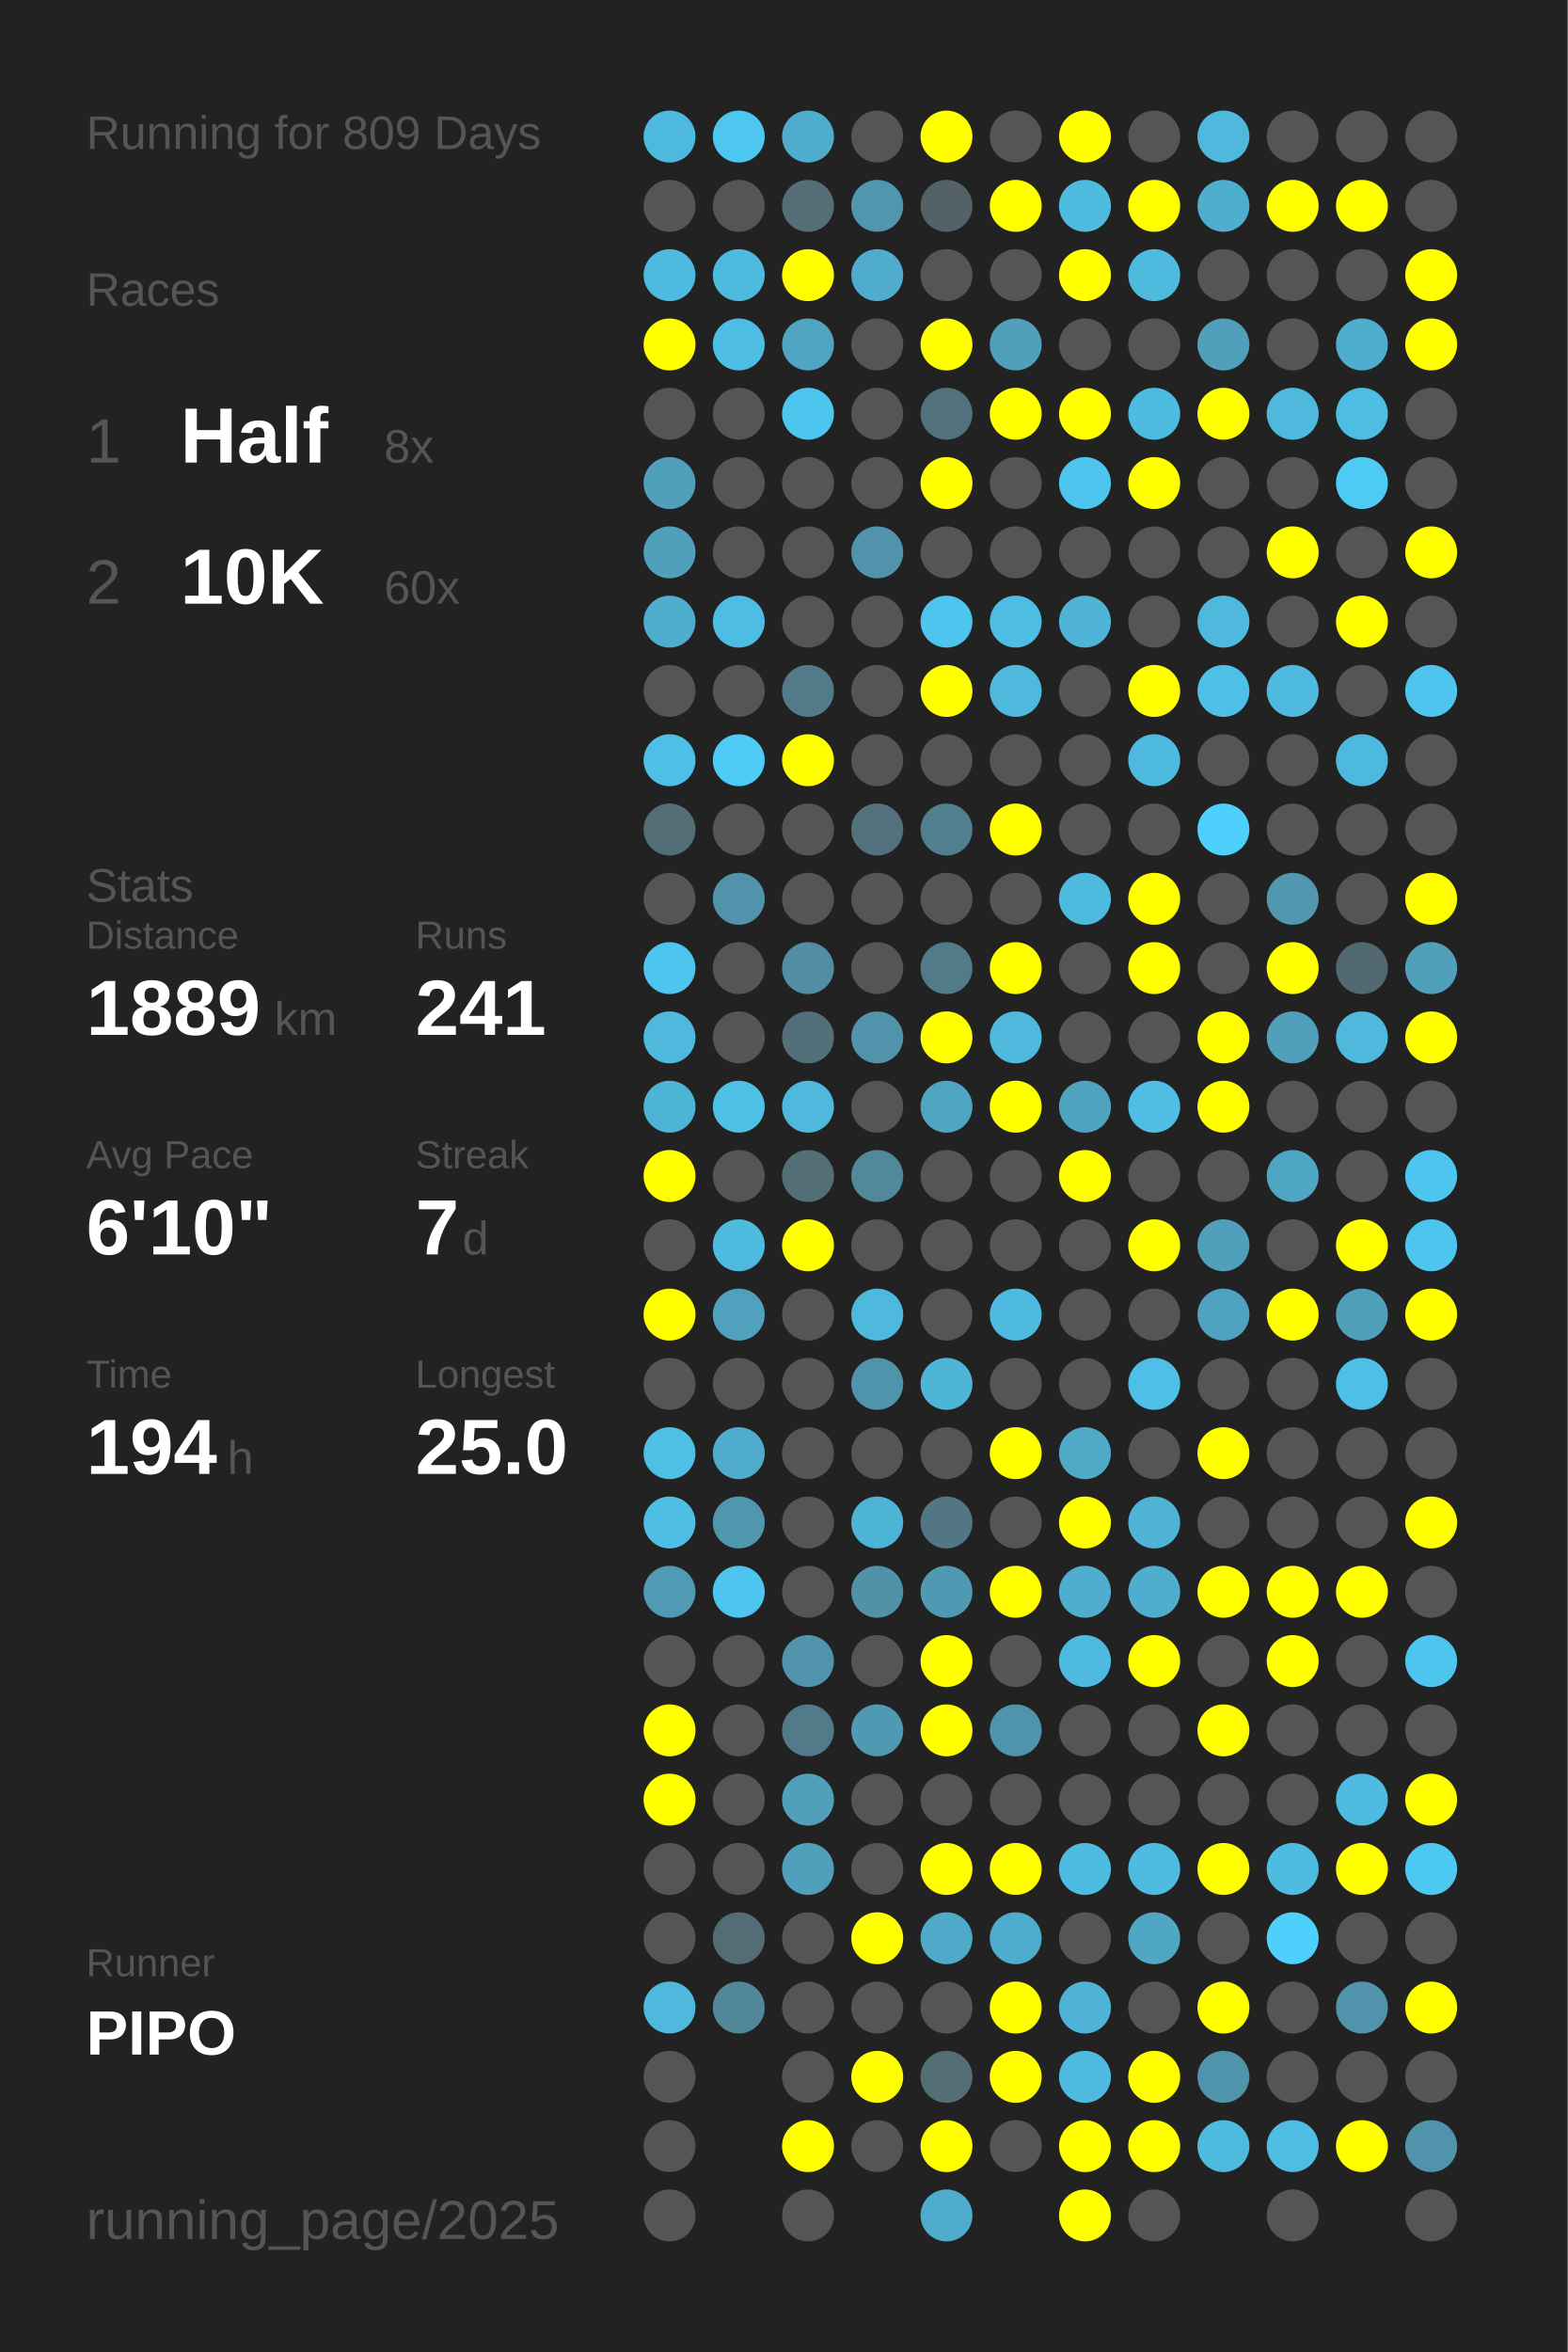
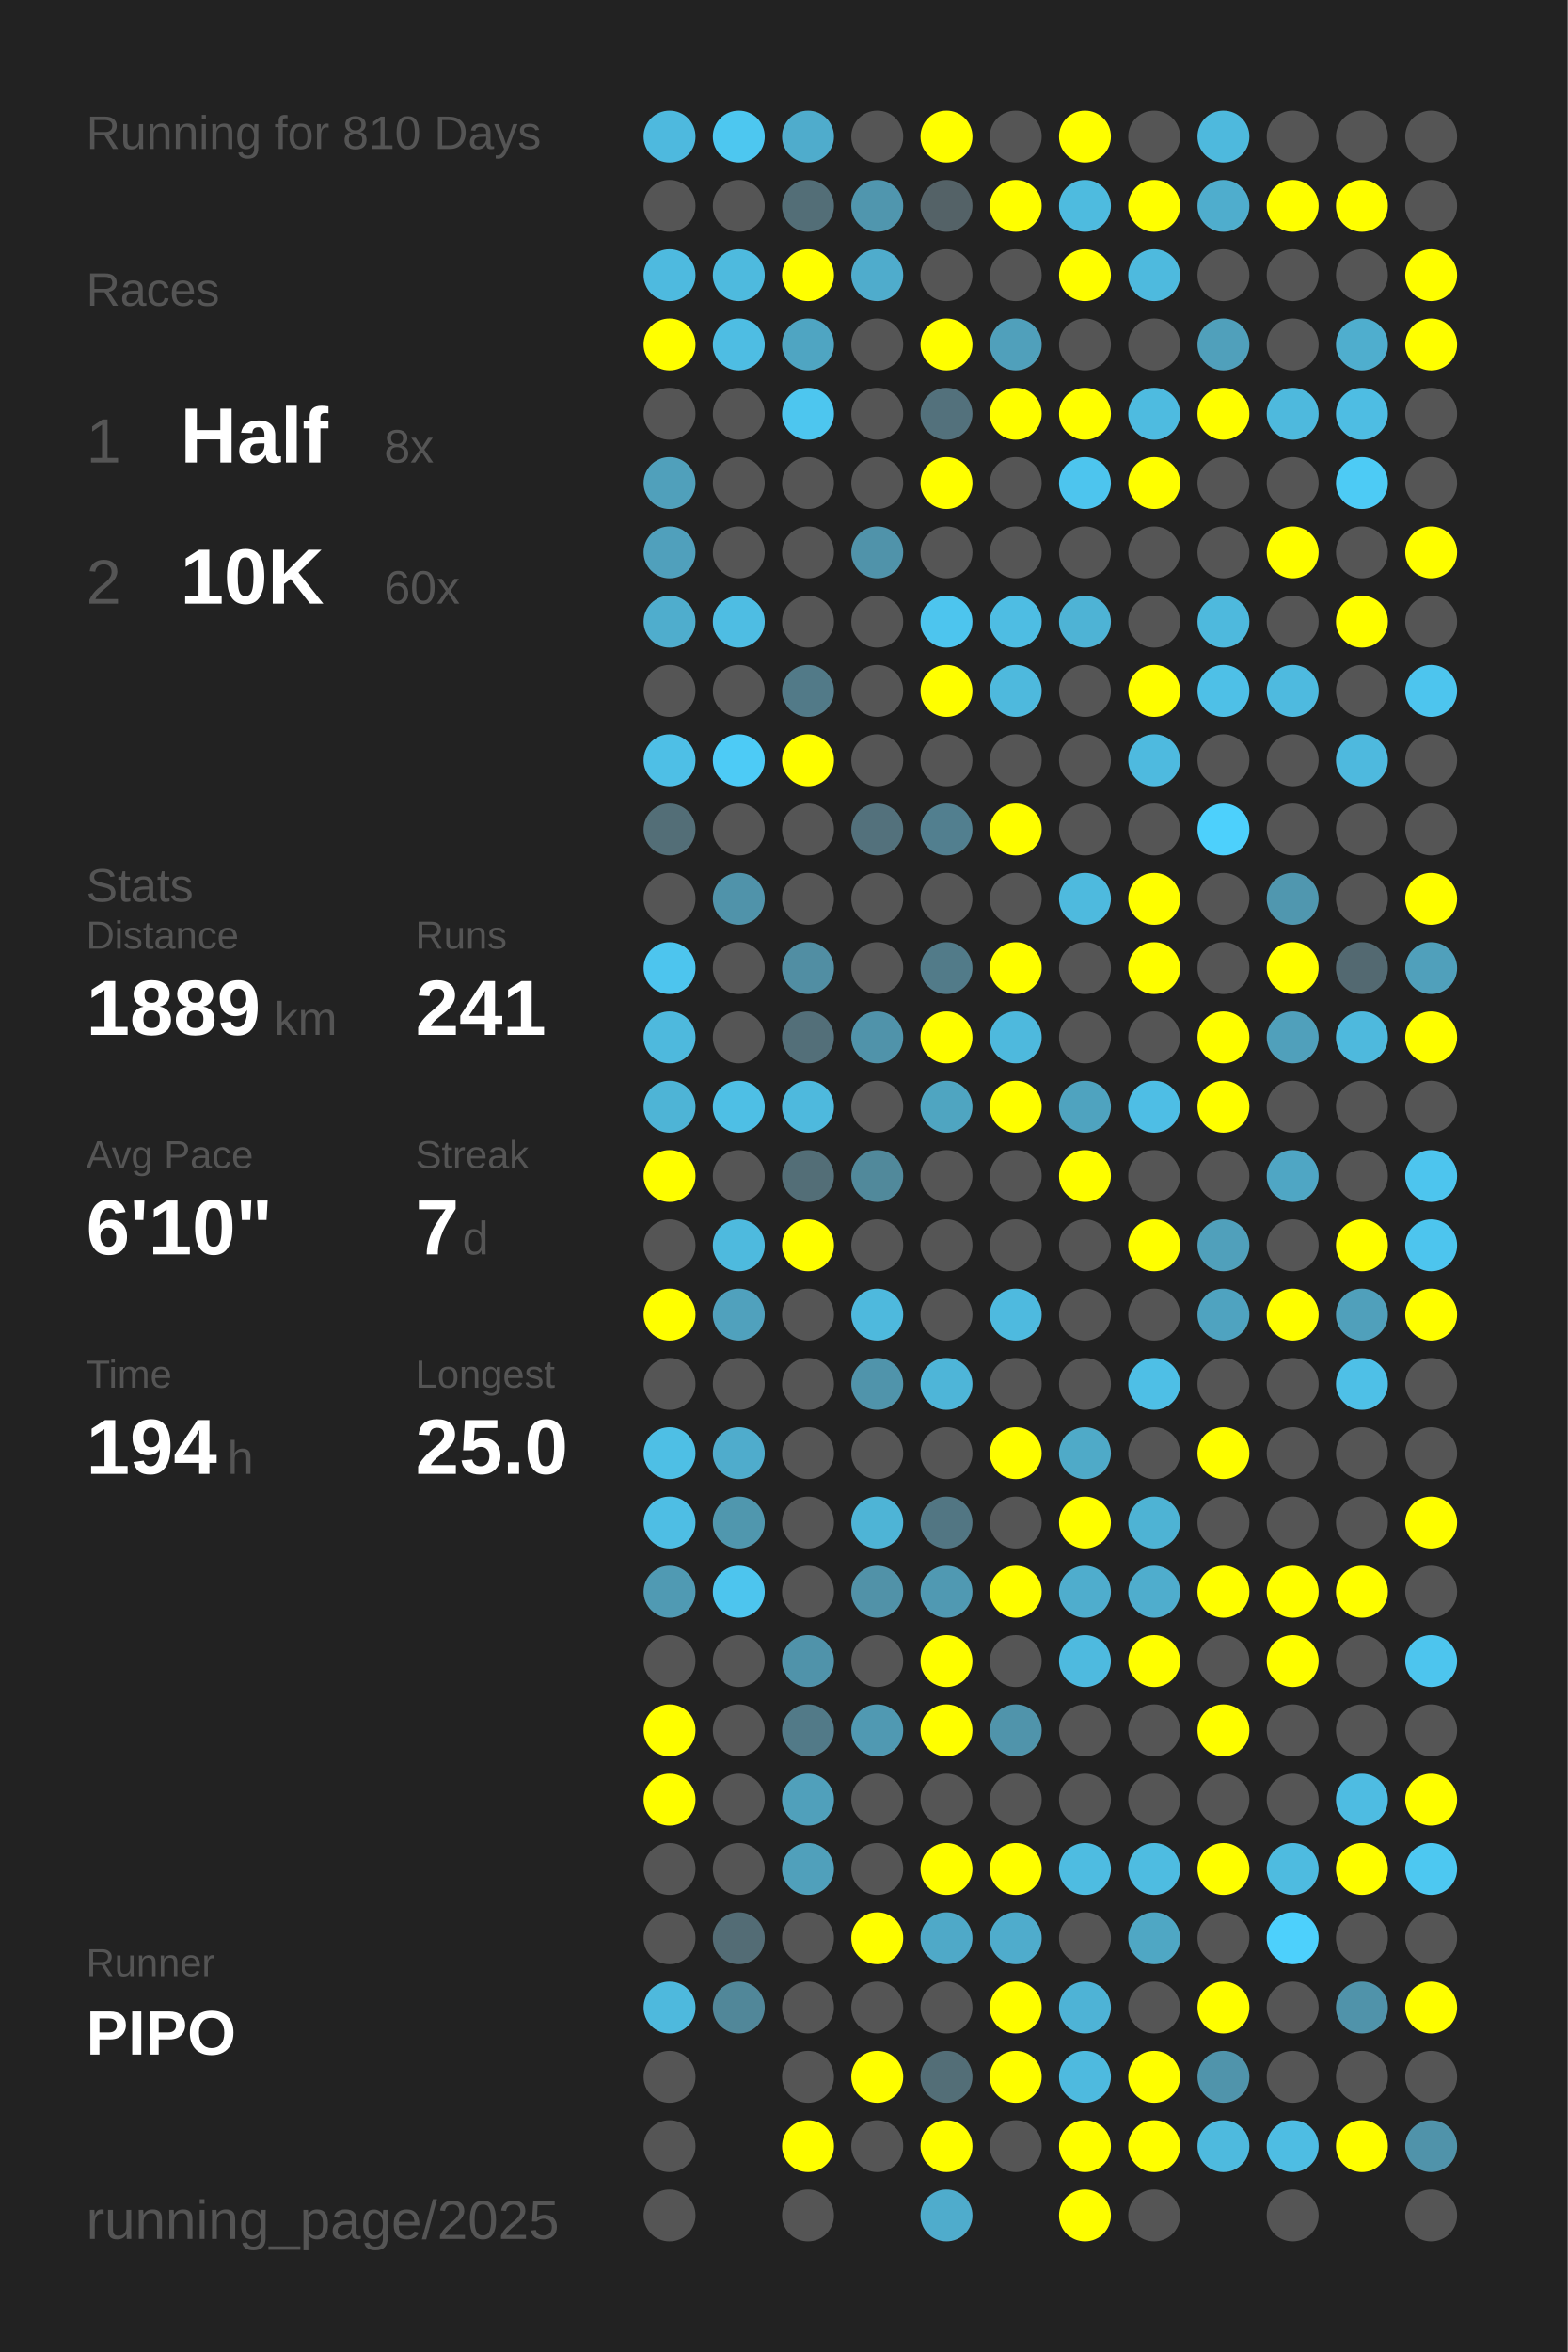
<svg xmlns="http://www.w3.org/2000/svg" baseProfile="full" height="300mm" version="1.1" viewBox="0,0,200,300" width="200mm">
  <defs />
  <rect fill="#222222" height="300" width="200" x="0" y="0" />
-   <text fill="#555555" style="font-size:6px; font-family:Arial;" x="11" y="19">Running for 809 Days</text>
+   <text fill="#555555" style="font-size:6px; font-family:Arial;" x="11" y="19">Running for 810 Days</text>
  <text fill="#555555" style="font-size:6px; font-family:Arial;" x="11" y="39">Races</text>
  <text fill="#555555" style="font-size:8px; font-family:Arial;" x="11" y="59">1</text>
  <text fill="#FFFFFF" style="font-size:10px; font-family:Arial; font-weight:bold;" x="23" y="59">Half</text>
  <text fill="#555555" style="font-size:6px; font-family:Arial;" x="49" y="59">8x</text>
  <text fill="#555555" style="font-size:8px; font-family:Arial;" x="11" y="77">2</text>
  <text fill="#FFFFFF" style="font-size:10px; font-family:Arial; font-weight:bold;" x="23" y="77">10K</text>
  <text fill="#555555" style="font-size:6px; font-family:Arial;" x="49" y="77">60x</text>
  <text fill="#555555" style="font-size:6px; font-family:Arial;" x="11" y="115">Stats</text>
  <text fill="#555555" style="font-size:5px; font-family:Arial;" x="11" y="121">Distance</text>
  <text fill="#FFFFFF" style="font-size:10px; font-family:Arial; font-weight:bold;" x="11" y="132">1889</text>
  <text fill="#555555" style="font-size:6px; font-family:Arial;" x="35" y="132">km</text>
  <text fill="#555555" style="font-size:5px; font-family:Arial;" x="53" y="121">Runs</text>
  <text fill="#FFFFFF" style="font-size:10px; font-family:Arial; font-weight:bold;" x="53" y="132">241</text>
  <text fill="#555555" style="font-size:5px; font-family:Arial;" x="11" y="149">Avg Pace</text>
  <text fill="#FFFFFF" style="font-size:10px; font-family:Arial; font-weight:bold;" x="11" y="160">6'10"</text>
  <text fill="#555555" style="font-size:5px; font-family:Arial;" x="53" y="149">Streak</text>
  <text fill="#FFFFFF" style="font-size:10px; font-family:Arial; font-weight:bold;" x="53" y="160">7</text>
  <text fill="#555555" style="font-size:6px; font-family:Arial;" x="59" y="160">d</text>
  <text fill="#555555" style="font-size:5px; font-family:Arial;" x="11" y="177">Time</text>
  <text fill="#FFFFFF" style="font-size:10px; font-family:Arial; font-weight:bold;" x="11" y="188">194</text>
  <text fill="#555555" style="font-size:6px; font-family:Arial;" x="29" y="188">h</text>
  <text fill="#555555" style="font-size:5px; font-family:Arial;" x="53" y="177">Longest</text>
  <text fill="#FFFFFF" style="font-size:10px; font-family:Arial; font-weight:bold;" x="53" y="188">25.0</text>
  <text fill="#555555" style="font-size:5px; font-family:Arial;" x="11" y="252.065">Runner</text>
  <text fill="#FFFFFF" style="font-size:8px; font-family:Arial; font-weight:bold;" x="11" y="262.065">PIPO</text>
  <text fill="#555555" style="font-size:7px; font-family:Arial;" x="11" y="285.581">running_page/2025</text>
  <circle cx="85.417" cy="17.419" fill="#4eb9de" r="3.312" />
  <circle cx="85.417" cy="26.258" fill="#555555" r="3.312" />
  <circle cx="85.417" cy="35.097" fill="#4ebadf" r="3.312" />
  <circle cx="85.417" cy="43.935" fill="#FFFF00" r="3.312" />
  <circle cx="85.417" cy="52.774" fill="#555555" r="3.312" />
  <circle cx="85.417" cy="61.613" fill="#50a0bb" r="3.312" />
  <circle cx="85.417" cy="70.452" fill="#50a0bc" r="3.312" />
  <circle cx="85.417" cy="79.29" fill="#4fadcd" r="3.312" />
  <circle cx="85.417" cy="88.129" fill="#555555" r="3.312" />
  <circle cx="85.417" cy="96.968" fill="#4ebfe6" r="3.312" />
  <circle cx="85.417" cy="105.806" fill="#536e77" r="3.312" />
  <circle cx="85.417" cy="114.645" fill="#555555" r="3.312" />
  <circle cx="85.417" cy="123.484" fill="#4dc5ee" r="3.312" />
  <circle cx="85.417" cy="132.323" fill="#4eb9dd" r="3.312" />
  <circle cx="85.417" cy="141.161" fill="#4eb4d6" r="3.312" />
  <circle cx="85.417" cy="150" fill="#FFFF00" r="3.312" />
  <circle cx="85.417" cy="158.839" fill="#555555" r="3.312" />
  <circle cx="85.417" cy="167.677" fill="#FFFF00" r="3.312" />
  <circle cx="85.417" cy="176.516" fill="#555555" r="3.312" />
  <circle cx="85.417" cy="185.355" fill="#4ebfe5" r="3.312" />
  <circle cx="85.417" cy="194.194" fill="#4ebee4" r="3.312" />
  <circle cx="85.417" cy="203.032" fill="#509ab3" r="3.312" />
  <circle cx="85.417" cy="211.871" fill="#555555" r="3.312" />
  <circle cx="85.417" cy="220.71" fill="#FFFF00" r="3.312" />
  <circle cx="85.417" cy="229.548" fill="#FFFF00" r="3.312" />
  <circle cx="85.417" cy="238.387" fill="#555555" r="3.312" />
  <circle cx="85.417" cy="247.226" fill="#555555" r="3.312" />
  <circle cx="85.417" cy="256.065" fill="#4eb9dd" r="3.312" />
  <circle cx="85.417" cy="264.903" fill="#555555" r="3.312" />
  <circle cx="85.417" cy="273.742" fill="#555555" r="3.312" />
  <circle cx="85.417" cy="282.581" fill="#555555" r="3.312" />
  <circle cx="94.25" cy="17.419" fill="#4dc7f0" r="3.312" />
  <circle cx="94.25" cy="26.258" fill="#555555" r="3.312" />
  <circle cx="94.25" cy="35.097" fill="#4ebade" r="3.312" />
  <circle cx="94.25" cy="43.935" fill="#4ebde3" r="3.312" />
  <circle cx="94.25" cy="52.774" fill="#555555" r="3.312" />
  <circle cx="94.25" cy="61.613" fill="#555555" r="3.312" />
  <circle cx="94.25" cy="70.452" fill="#555555" r="3.312" />
  <circle cx="94.25" cy="79.29" fill="#4ebde3" r="3.312" />
  <circle cx="94.25" cy="88.129" fill="#555555" r="3.312" />
  <circle cx="94.25" cy="96.968" fill="#4dcbf6" r="3.312" />
  <circle cx="94.25" cy="105.806" fill="#555555" r="3.312" />
  <circle cx="94.25" cy="114.645" fill="#5093aa" r="3.312" />
  <circle cx="94.25" cy="123.484" fill="#555555" r="3.312" />
  <circle cx="94.25" cy="132.323" fill="#555555" r="3.312" />
  <circle cx="94.25" cy="141.161" fill="#4ebfe5" r="3.312" />
  <circle cx="94.25" cy="150" fill="#555555" r="3.312" />
  <circle cx="94.25" cy="158.839" fill="#4ebade" r="3.312" />
  <circle cx="94.25" cy="167.677" fill="#50a1bd" r="3.312" />
  <circle cx="94.25" cy="176.516" fill="#555555" r="3.312" />
  <circle cx="94.25" cy="185.355" fill="#4faccc" r="3.312" />
  <circle cx="94.25" cy="194.194" fill="#5097ae" r="3.312" />
  <circle cx="94.25" cy="203.032" fill="#4dc5ee" r="3.312" />
  <circle cx="94.25" cy="211.871" fill="#555555" r="3.312" />
  <circle cx="94.25" cy="220.71" fill="#555555" r="3.312" />
  <circle cx="94.25" cy="229.548" fill="#555555" r="3.312" />
  <circle cx="94.25" cy="238.387" fill="#555555" r="3.312" />
  <circle cx="94.25" cy="247.226" fill="#536c75" r="3.312" />
  <circle cx="94.25" cy="256.065" fill="#518799" r="3.312" />
  <circle cx="103.083" cy="17.419" fill="#4faccc" r="3.312" />
  <circle cx="103.083" cy="26.258" fill="#536e77" r="3.312" />
  <circle cx="103.083" cy="35.097" fill="#FFFF00" r="3.312" />
  <circle cx="103.083" cy="43.935" fill="#4fa5c2" r="3.312" />
  <circle cx="103.083" cy="52.774" fill="#4dc6ef" r="3.312" />
  <circle cx="103.083" cy="61.613" fill="#555555" r="3.312" />
  <circle cx="103.083" cy="70.452" fill="#555555" r="3.312" />
  <circle cx="103.083" cy="79.29" fill="#555555" r="3.312" />
  <circle cx="103.083" cy="88.129" fill="#527a88" r="3.312" />
  <circle cx="103.083" cy="96.968" fill="#FFFF00" r="3.312" />
  <circle cx="103.083" cy="105.806" fill="#555555" r="3.312" />
  <circle cx="103.083" cy="114.645" fill="#555555" r="3.312" />
  <circle cx="103.083" cy="123.484" fill="#518ea3" r="3.312" />
  <circle cx="103.083" cy="132.323" fill="#536f79" r="3.312" />
  <circle cx="103.083" cy="141.161" fill="#4eb9dd" r="3.312" />
  <circle cx="103.083" cy="150" fill="#536e77" r="3.312" />
  <circle cx="103.083" cy="158.839" fill="#FFFF00" r="3.312" />
  <circle cx="103.083" cy="167.677" fill="#555555" r="3.312" />
  <circle cx="103.083" cy="176.516" fill="#555555" r="3.312" />
  <circle cx="103.083" cy="185.355" fill="#555555" r="3.312" />
  <circle cx="103.083" cy="194.194" fill="#555555" r="3.312" />
  <circle cx="103.083" cy="203.032" fill="#555555" r="3.312" />
  <circle cx="103.083" cy="211.871" fill="#5093aa" r="3.312" />
  <circle cx="103.083" cy="220.71" fill="#527a88" r="3.312" />
  <circle cx="103.083" cy="229.548" fill="#50a0bb" r="3.312" />
  <circle cx="103.083" cy="238.387" fill="#50a0bb" r="3.312" />
  <circle cx="103.083" cy="247.226" fill="#555555" r="3.312" />
  <circle cx="103.083" cy="256.065" fill="#555555" r="3.312" />
  <circle cx="103.083" cy="264.903" fill="#555555" r="3.312" />
  <circle cx="103.083" cy="273.742" fill="#FFFF00" r="3.312" />
  <circle cx="103.083" cy="282.581" fill="#555555" r="3.312" />
  <circle cx="111.917" cy="17.419" fill="#555555" r="3.312" />
  <circle cx="111.917" cy="26.258" fill="#5096ae" r="3.312" />
  <circle cx="111.917" cy="35.097" fill="#4faccc" r="3.312" />
  <circle cx="111.917" cy="43.935" fill="#555555" r="3.312" />
  <circle cx="111.917" cy="52.774" fill="#555555" r="3.312" />
  <circle cx="111.917" cy="61.613" fill="#555555" r="3.312" />
  <circle cx="111.917" cy="70.452" fill="#5093aa" r="3.312" />
  <circle cx="111.917" cy="79.29" fill="#555555" r="3.312" />
  <circle cx="111.917" cy="88.129" fill="#555555" r="3.312" />
  <circle cx="111.917" cy="96.968" fill="#555555" r="3.312" />
  <circle cx="111.917" cy="105.806" fill="#53717c" r="3.312" />
  <circle cx="111.917" cy="114.645" fill="#555555" r="3.312" />
  <circle cx="111.917" cy="123.484" fill="#555555" r="3.312" />
  <circle cx="111.917" cy="132.323" fill="#5093aa" r="3.312" />
  <circle cx="111.917" cy="141.161" fill="#555555" r="3.312" />
  <circle cx="111.917" cy="150" fill="#51899b" r="3.312" />
  <circle cx="111.917" cy="158.839" fill="#555555" r="3.312" />
  <circle cx="111.917" cy="167.677" fill="#4eb9dd" r="3.312" />
  <circle cx="111.917" cy="176.516" fill="#5094ab" r="3.312" />
  <circle cx="111.917" cy="185.355" fill="#555555" r="3.312" />
  <circle cx="111.917" cy="194.194" fill="#4eb4d6" r="3.312" />
  <circle cx="111.917" cy="203.032" fill="#5192a8" r="3.312" />
  <circle cx="111.917" cy="211.871" fill="#555555" r="3.312" />
  <circle cx="111.917" cy="220.71" fill="#5099b2" r="3.312" />
  <circle cx="111.917" cy="229.548" fill="#555555" r="3.312" />
  <circle cx="111.917" cy="238.387" fill="#555555" r="3.312" />
  <circle cx="111.917" cy="247.226" fill="#FFFF00" r="3.312" />
  <circle cx="111.917" cy="256.065" fill="#555555" r="3.312" />
  <circle cx="111.917" cy="264.903" fill="#FFFF00" r="3.312" />
  <circle cx="111.917" cy="273.742" fill="#555555" r="3.312" />
  <circle cx="120.75" cy="17.419" fill="#FFFF00" r="3.312" />
  <circle cx="120.75" cy="26.258" fill="#546267" r="3.312" />
  <circle cx="120.75" cy="35.097" fill="#555555" r="3.312" />
  <circle cx="120.75" cy="43.935" fill="#FFFF00" r="3.312" />
  <circle cx="120.75" cy="52.774" fill="#53717c" r="3.312" />
  <circle cx="120.75" cy="61.613" fill="#FFFF00" r="3.312" />
  <circle cx="120.75" cy="70.452" fill="#555555" r="3.312" />
  <circle cx="120.75" cy="79.29" fill="#4dc5ee" r="3.312" />
  <circle cx="120.75" cy="88.129" fill="#FFFF00" r="3.312" />
  <circle cx="120.75" cy="96.968" fill="#555555" r="3.312" />
  <circle cx="120.75" cy="105.806" fill="#527f8f" r="3.312" />
  <circle cx="120.75" cy="114.645" fill="#555555" r="3.312" />
  <circle cx="120.75" cy="123.484" fill="#527b89" r="3.312" />
  <circle cx="120.75" cy="132.323" fill="#FFFF00" r="3.312" />
  <circle cx="120.75" cy="141.161" fill="#4fa5c1" r="3.312" />
  <circle cx="120.75" cy="150" fill="#555555" r="3.312" />
  <circle cx="120.75" cy="158.839" fill="#555555" r="3.312" />
  <circle cx="120.75" cy="167.677" fill="#555555" r="3.312" />
  <circle cx="120.75" cy="176.516" fill="#4eb5d8" r="3.312" />
  <circle cx="120.75" cy="185.355" fill="#555555" r="3.312" />
  <circle cx="120.75" cy="194.194" fill="#527683" r="3.312" />
  <circle cx="120.75" cy="203.032" fill="#5099b2" r="3.312" />
  <circle cx="120.75" cy="211.871" fill="#FFFF00" r="3.312" />
  <circle cx="120.75" cy="220.71" fill="#FFFF00" r="3.312" />
  <circle cx="120.75" cy="229.548" fill="#555555" r="3.312" />
  <circle cx="120.75" cy="238.387" fill="#FFFF00" r="3.312" />
  <circle cx="120.75" cy="247.226" fill="#4fa9c8" r="3.312" />
  <circle cx="120.75" cy="256.065" fill="#555555" r="3.312" />
  <circle cx="120.75" cy="264.903" fill="#536e77" r="3.312" />
  <circle cx="120.75" cy="273.742" fill="#FFFF00" r="3.312" />
  <circle cx="120.75" cy="282.581" fill="#4faccc" r="3.312" />
  <circle cx="129.583" cy="17.419" fill="#555555" r="3.312" />
  <circle cx="129.583" cy="26.258" fill="#FFFF00" r="3.312" />
  <circle cx="129.583" cy="35.097" fill="#555555" r="3.312" />
  <circle cx="129.583" cy="43.935" fill="#50a0bb" r="3.312" />
  <circle cx="129.583" cy="52.774" fill="#FFFF00" r="3.312" />
  <circle cx="129.583" cy="61.613" fill="#555555" r="3.312" />
  <circle cx="129.583" cy="70.452" fill="#555555" r="3.312" />
  <circle cx="129.583" cy="79.29" fill="#4ebde3" r="3.312" />
  <circle cx="129.583" cy="88.129" fill="#4eb9dd" r="3.312" />
  <circle cx="129.583" cy="96.968" fill="#555555" r="3.312" />
  <circle cx="129.583" cy="105.806" fill="#FFFF00" r="3.312" />
  <circle cx="129.583" cy="114.645" fill="#555555" r="3.312" />
  <circle cx="129.583" cy="123.484" fill="#FFFF00" r="3.312" />
  <circle cx="129.583" cy="132.323" fill="#4eb9dd" r="3.312" />
  <circle cx="129.583" cy="141.161" fill="#FFFF00" r="3.312" />
  <circle cx="129.583" cy="150" fill="#555555" r="3.312" />
  <circle cx="129.583" cy="158.839" fill="#555555" r="3.312" />
  <circle cx="129.583" cy="167.677" fill="#4ebadf" r="3.312" />
  <circle cx="129.583" cy="176.516" fill="#555555" r="3.312" />
  <circle cx="129.583" cy="185.355" fill="#FFFF00" r="3.312" />
  <circle cx="129.583" cy="194.194" fill="#555555" r="3.312" />
  <circle cx="129.583" cy="203.032" fill="#FFFF00" r="3.312" />
  <circle cx="129.583" cy="211.871" fill="#555555" r="3.312" />
  <circle cx="129.583" cy="220.71" fill="#5094ab" r="3.312" />
  <circle cx="129.583" cy="229.548" fill="#555555" r="3.312" />
  <circle cx="129.583" cy="238.387" fill="#FFFF00" r="3.312" />
  <circle cx="129.583" cy="247.226" fill="#4faccc" r="3.312" />
  <circle cx="129.583" cy="256.065" fill="#FFFF00" r="3.312" />
  <circle cx="129.583" cy="264.903" fill="#FFFF00" r="3.312" />
  <circle cx="129.583" cy="273.742" fill="#555555" r="3.312" />
  <circle cx="138.417" cy="17.419" fill="#FFFF00" r="3.312" />
  <circle cx="138.417" cy="26.258" fill="#4ebbdf" r="3.312" />
  <circle cx="138.417" cy="35.097" fill="#FFFF00" r="3.312" />
  <circle cx="138.417" cy="43.935" fill="#555555" r="3.312" />
  <circle cx="138.417" cy="52.774" fill="#FFFF00" r="3.312" />
  <circle cx="138.417" cy="61.613" fill="#4dc5ee" r="3.312" />
  <circle cx="138.417" cy="70.452" fill="#555555" r="3.312" />
  <circle cx="138.417" cy="79.29" fill="#4eb3d5" r="3.312" />
  <circle cx="138.417" cy="88.129" fill="#555555" r="3.312" />
  <circle cx="138.417" cy="96.968" fill="#555555" r="3.312" />
  <circle cx="138.417" cy="105.806" fill="#555555" r="3.312" />
  <circle cx="138.417" cy="114.645" fill="#4ebade" r="3.312" />
  <circle cx="138.417" cy="123.484" fill="#555555" r="3.312" />
  <circle cx="138.417" cy="132.323" fill="#555555" r="3.312" />
  <circle cx="138.417" cy="141.161" fill="#4fa3bf" r="3.312" />
  <circle cx="138.417" cy="150" fill="#FFFF00" r="3.312" />
  <circle cx="138.417" cy="158.839" fill="#555555" r="3.312" />
  <circle cx="138.417" cy="167.677" fill="#555555" r="3.312" />
  <circle cx="138.417" cy="176.516" fill="#555555" r="3.312" />
  <circle cx="138.417" cy="185.355" fill="#4faac8" r="3.312" />
  <circle cx="138.417" cy="194.194" fill="#FFFF00" r="3.312" />
  <circle cx="138.417" cy="203.032" fill="#4fadcd" r="3.312" />
  <circle cx="138.417" cy="211.871" fill="#4ebadf" r="3.312" />
  <circle cx="138.417" cy="220.71" fill="#555555" r="3.312" />
  <circle cx="138.417" cy="229.548" fill="#555555" r="3.312" />
  <circle cx="138.417" cy="238.387" fill="#4ebce1" r="3.312" />
  <circle cx="138.417" cy="247.226" fill="#555555" r="3.312" />
  <circle cx="138.417" cy="256.065" fill="#4eb3d6" r="3.312" />
  <circle cx="138.417" cy="264.903" fill="#4ebadf" r="3.312" />
  <circle cx="138.417" cy="273.742" fill="#FFFF00" r="3.312" />
  <circle cx="138.417" cy="282.581" fill="#FFFF00" r="3.312" />
  <circle cx="147.25" cy="17.419" fill="#555555" r="3.312" />
  <circle cx="147.25" cy="26.258" fill="#FFFF00" r="3.312" />
  <circle cx="147.25" cy="35.097" fill="#4ebade" r="3.312" />
  <circle cx="147.25" cy="43.935" fill="#555555" r="3.312" />
  <circle cx="147.25" cy="52.774" fill="#4ebbe0" r="3.312" />
  <circle cx="147.25" cy="61.613" fill="#FFFF00" r="3.312" />
  <circle cx="147.25" cy="70.452" fill="#555555" r="3.312" />
  <circle cx="147.25" cy="79.29" fill="#555555" r="3.312" />
  <circle cx="147.25" cy="88.129" fill="#FFFF00" r="3.312" />
  <circle cx="147.25" cy="96.968" fill="#4ebadf" r="3.312" />
  <circle cx="147.25" cy="105.806" fill="#555555" r="3.312" />
  <circle cx="147.25" cy="114.645" fill="#FFFF00" r="3.312" />
  <circle cx="147.25" cy="123.484" fill="#FFFF00" r="3.312" />
  <circle cx="147.25" cy="132.323" fill="#555555" r="3.312" />
  <circle cx="147.25" cy="141.161" fill="#4ebee5" r="3.312" />
  <circle cx="147.25" cy="150" fill="#555555" r="3.312" />
  <circle cx="147.25" cy="158.839" fill="#FFFF00" r="3.312" />
  <circle cx="147.25" cy="167.677" fill="#555555" r="3.312" />
  <circle cx="147.25" cy="176.516" fill="#4ebfe6" r="3.312" />
  <circle cx="147.25" cy="185.355" fill="#555555" r="3.312" />
  <circle cx="147.25" cy="194.194" fill="#4eb3d4" r="3.312" />
  <circle cx="147.25" cy="203.032" fill="#4fadcd" r="3.312" />
  <circle cx="147.25" cy="211.871" fill="#FFFF00" r="3.312" />
  <circle cx="147.25" cy="220.71" fill="#555555" r="3.312" />
  <circle cx="147.25" cy="229.548" fill="#555555" r="3.312" />
  <circle cx="147.25" cy="238.387" fill="#4ebce1" r="3.312" />
  <circle cx="147.25" cy="247.226" fill="#4fa7c4" r="3.312" />
  <circle cx="147.25" cy="256.065" fill="#555555" r="3.312" />
  <circle cx="147.25" cy="264.903" fill="#FFFF00" r="3.312" />
  <circle cx="147.25" cy="273.742" fill="#FFFF00" r="3.312" />
  <circle cx="147.25" cy="282.581" fill="#555555" r="3.312" />
  <circle cx="156.083" cy="17.419" fill="#4eb9dd" r="3.312" />
  <circle cx="156.083" cy="26.258" fill="#4fadcd" r="3.312" />
  <circle cx="156.083" cy="35.097" fill="#555555" r="3.312" />
  <circle cx="156.083" cy="43.935" fill="#50a0bb" r="3.312" />
  <circle cx="156.083" cy="52.774" fill="#FFFF00" r="3.312" />
  <circle cx="156.083" cy="61.613" fill="#555555" r="3.312" />
  <circle cx="156.083" cy="70.452" fill="#555555" r="3.312" />
  <circle cx="156.083" cy="79.29" fill="#4eb9dd" r="3.312" />
  <circle cx="156.083" cy="88.129" fill="#4ec0e7" r="3.312" />
  <circle cx="156.083" cy="96.968" fill="#555555" r="3.312" />
  <circle cx="156.083" cy="105.806" fill="#4dd0fc" r="3.312" />
  <circle cx="156.083" cy="114.645" fill="#555555" r="3.312" />
  <circle cx="156.083" cy="123.484" fill="#555555" r="3.312" />
  <circle cx="156.083" cy="132.323" fill="#FFFF00" r="3.312" />
  <circle cx="156.083" cy="141.161" fill="#FFFF00" r="3.312" />
  <circle cx="156.083" cy="150" fill="#555555" r="3.312" />
  <circle cx="156.083" cy="158.839" fill="#50a0bb" r="3.312" />
  <circle cx="156.083" cy="167.677" fill="#4fa3c0" r="3.312" />
  <circle cx="156.083" cy="176.516" fill="#555555" r="3.312" />
  <circle cx="156.083" cy="185.355" fill="#FFFF00" r="3.312" />
  <circle cx="156.083" cy="194.194" fill="#555555" r="3.312" />
  <circle cx="156.083" cy="203.032" fill="#FFFF00" r="3.312" />
  <circle cx="156.083" cy="211.871" fill="#555555" r="3.312" />
  <circle cx="156.083" cy="220.71" fill="#FFFF00" r="3.312" />
  <circle cx="156.083" cy="229.548" fill="#555555" r="3.312" />
  <circle cx="156.083" cy="238.387" fill="#FFFF00" r="3.312" />
  <circle cx="156.083" cy="247.226" fill="#555555" r="3.312" />
  <circle cx="156.083" cy="256.065" fill="#FFFF00" r="3.312" />
  <circle cx="156.083" cy="264.903" fill="#5094ab" r="3.312" />
  <circle cx="156.083" cy="273.742" fill="#4ebade" r="3.312" />
  <circle cx="164.917" cy="17.419" fill="#555555" r="3.312" />
  <circle cx="164.917" cy="26.258" fill="#FFFF00" r="3.312" />
  <circle cx="164.917" cy="35.097" fill="#555555" r="3.312" />
  <circle cx="164.917" cy="43.935" fill="#555555" r="3.312" />
  <circle cx="164.917" cy="52.774" fill="#4eb9dd" r="3.312" />
  <circle cx="164.917" cy="61.613" fill="#555555" r="3.312" />
  <circle cx="164.917" cy="70.452" fill="#FFFF00" r="3.312" />
  <circle cx="164.917" cy="79.29" fill="#555555" r="3.312" />
  <circle cx="164.917" cy="88.129" fill="#4ebadf" r="3.312" />
  <circle cx="164.917" cy="96.968" fill="#555555" r="3.312" />
  <circle cx="164.917" cy="105.806" fill="#555555" r="3.312" />
  <circle cx="164.917" cy="114.645" fill="#5097af" r="3.312" />
  <circle cx="164.917" cy="123.484" fill="#FFFF00" r="3.312" />
  <circle cx="164.917" cy="132.323" fill="#50a0bb" r="3.312" />
  <circle cx="164.917" cy="141.161" fill="#555555" r="3.312" />
  <circle cx="164.917" cy="150" fill="#4fa6c4" r="3.312" />
  <circle cx="164.917" cy="158.839" fill="#555555" r="3.312" />
  <circle cx="164.917" cy="167.677" fill="#FFFF00" r="3.312" />
  <circle cx="164.917" cy="176.516" fill="#555555" r="3.312" />
  <circle cx="164.917" cy="185.355" fill="#555555" r="3.312" />
  <circle cx="164.917" cy="194.194" fill="#555555" r="3.312" />
  <circle cx="164.917" cy="203.032" fill="#FFFF00" r="3.312" />
  <circle cx="164.917" cy="211.871" fill="#FFFF00" r="3.312" />
  <circle cx="164.917" cy="220.71" fill="#555555" r="3.312" />
  <circle cx="164.917" cy="229.548" fill="#555555" r="3.312" />
  <circle cx="164.917" cy="238.387" fill="#4ebbe0" r="3.312" />
  <circle cx="164.917" cy="247.226" fill="#4dd0fc" r="3.312" />
  <circle cx="164.917" cy="256.065" fill="#555555" r="3.312" />
  <circle cx="164.917" cy="264.903" fill="#555555" r="3.312" />
  <circle cx="164.917" cy="273.742" fill="#4ebde3" r="3.312" />
  <circle cx="164.917" cy="282.581" fill="#555555" r="3.312" />
  <circle cx="173.75" cy="17.419" fill="#555555" r="3.312" />
  <circle cx="173.75" cy="26.258" fill="#FFFF00" r="3.312" />
  <circle cx="173.75" cy="35.097" fill="#555555" r="3.312" />
  <circle cx="173.75" cy="43.935" fill="#4faece" r="3.312" />
  <circle cx="173.75" cy="52.774" fill="#4ebde3" r="3.312" />
  <circle cx="173.75" cy="61.613" fill="#4dcbf5" r="3.312" />
  <circle cx="173.75" cy="70.452" fill="#555555" r="3.312" />
  <circle cx="173.75" cy="79.29" fill="#FFFF00" r="3.312" />
  <circle cx="173.75" cy="88.129" fill="#555555" r="3.312" />
  <circle cx="173.75" cy="96.968" fill="#4eb9de" r="3.312" />
  <circle cx="173.75" cy="105.806" fill="#555555" r="3.312" />
  <circle cx="173.75" cy="114.645" fill="#555555" r="3.312" />
  <circle cx="173.75" cy="123.484" fill="#536971" r="3.312" />
  <circle cx="173.75" cy="132.323" fill="#4eb9dd" r="3.312" />
  <circle cx="173.75" cy="141.161" fill="#555555" r="3.312" />
  <circle cx="173.75" cy="150" fill="#555555" r="3.312" />
  <circle cx="173.75" cy="158.839" fill="#FFFF00" r="3.312" />
  <circle cx="173.75" cy="167.677" fill="#50a0bb" r="3.312" />
  <circle cx="173.75" cy="176.516" fill="#4ec0e7" r="3.312" />
  <circle cx="173.75" cy="185.355" fill="#555555" r="3.312" />
  <circle cx="173.75" cy="194.194" fill="#555555" r="3.312" />
  <circle cx="173.75" cy="203.032" fill="#FFFF00" r="3.312" />
  <circle cx="173.75" cy="211.871" fill="#555555" r="3.312" />
  <circle cx="173.75" cy="220.71" fill="#555555" r="3.312" />
  <circle cx="173.75" cy="229.548" fill="#4ebce2" r="3.312" />
  <circle cx="173.75" cy="238.387" fill="#FFFF00" r="3.312" />
  <circle cx="173.75" cy="247.226" fill="#555555" r="3.312" />
  <circle cx="173.75" cy="256.065" fill="#5093aa" r="3.312" />
  <circle cx="173.75" cy="264.903" fill="#555555" r="3.312" />
  <circle cx="173.75" cy="273.742" fill="#FFFF00" r="3.312" />
  <circle cx="182.583" cy="17.419" fill="#555555" r="3.312" />
  <circle cx="182.583" cy="26.258" fill="#555555" r="3.312" />
  <circle cx="182.583" cy="35.097" fill="#FFFF00" r="3.312" />
  <circle cx="182.583" cy="43.935" fill="#FFFF00" r="3.312" />
  <circle cx="182.583" cy="52.774" fill="#555555" r="3.312" />
  <circle cx="182.583" cy="61.613" fill="#555555" r="3.312" />
  <circle cx="182.583" cy="70.452" fill="#FFFF00" r="3.312" />
  <circle cx="182.583" cy="79.29" fill="#555555" r="3.312" />
  <circle cx="182.583" cy="88.129" fill="#4dc5ee" r="3.312" />
  <circle cx="182.583" cy="96.968" fill="#555555" r="3.312" />
  <circle cx="182.583" cy="105.806" fill="#555555" r="3.312" />
  <circle cx="182.583" cy="114.645" fill="#FFFF00" r="3.312" />
  <circle cx="182.583" cy="123.484" fill="#50a0bb" r="3.312" />
  <circle cx="182.583" cy="132.323" fill="#FFFF00" r="3.312" />
  <circle cx="182.583" cy="141.161" fill="#555555" r="3.312" />
  <circle cx="182.583" cy="150" fill="#4dc5ee" r="3.312" />
  <circle cx="182.583" cy="158.839" fill="#4dc5ee" r="3.312" />
  <circle cx="182.583" cy="167.677" fill="#FFFF00" r="3.312" />
  <circle cx="182.583" cy="176.516" fill="#555555" r="3.312" />
  <circle cx="182.583" cy="185.355" fill="#555555" r="3.312" />
  <circle cx="182.583" cy="194.194" fill="#FFFF00" r="3.312" />
  <circle cx="182.583" cy="203.032" fill="#555555" r="3.312" />
  <circle cx="182.583" cy="211.871" fill="#4dc5ee" r="3.312" />
  <circle cx="182.583" cy="220.71" fill="#555555" r="3.312" />
  <circle cx="182.583" cy="229.548" fill="#FFFF00" r="3.312" />
  <circle cx="182.583" cy="238.387" fill="#4dc8f1" r="3.312" />
  <circle cx="182.583" cy="247.226" fill="#555555" r="3.312" />
  <circle cx="182.583" cy="256.065" fill="#FFFF00" r="3.312" />
  <circle cx="182.583" cy="264.903" fill="#555555" r="3.312" />
  <circle cx="182.583" cy="273.742" fill="#5093aa" r="3.312" />
  <circle cx="182.583" cy="282.581" fill="#555555" r="3.312" />
</svg>
